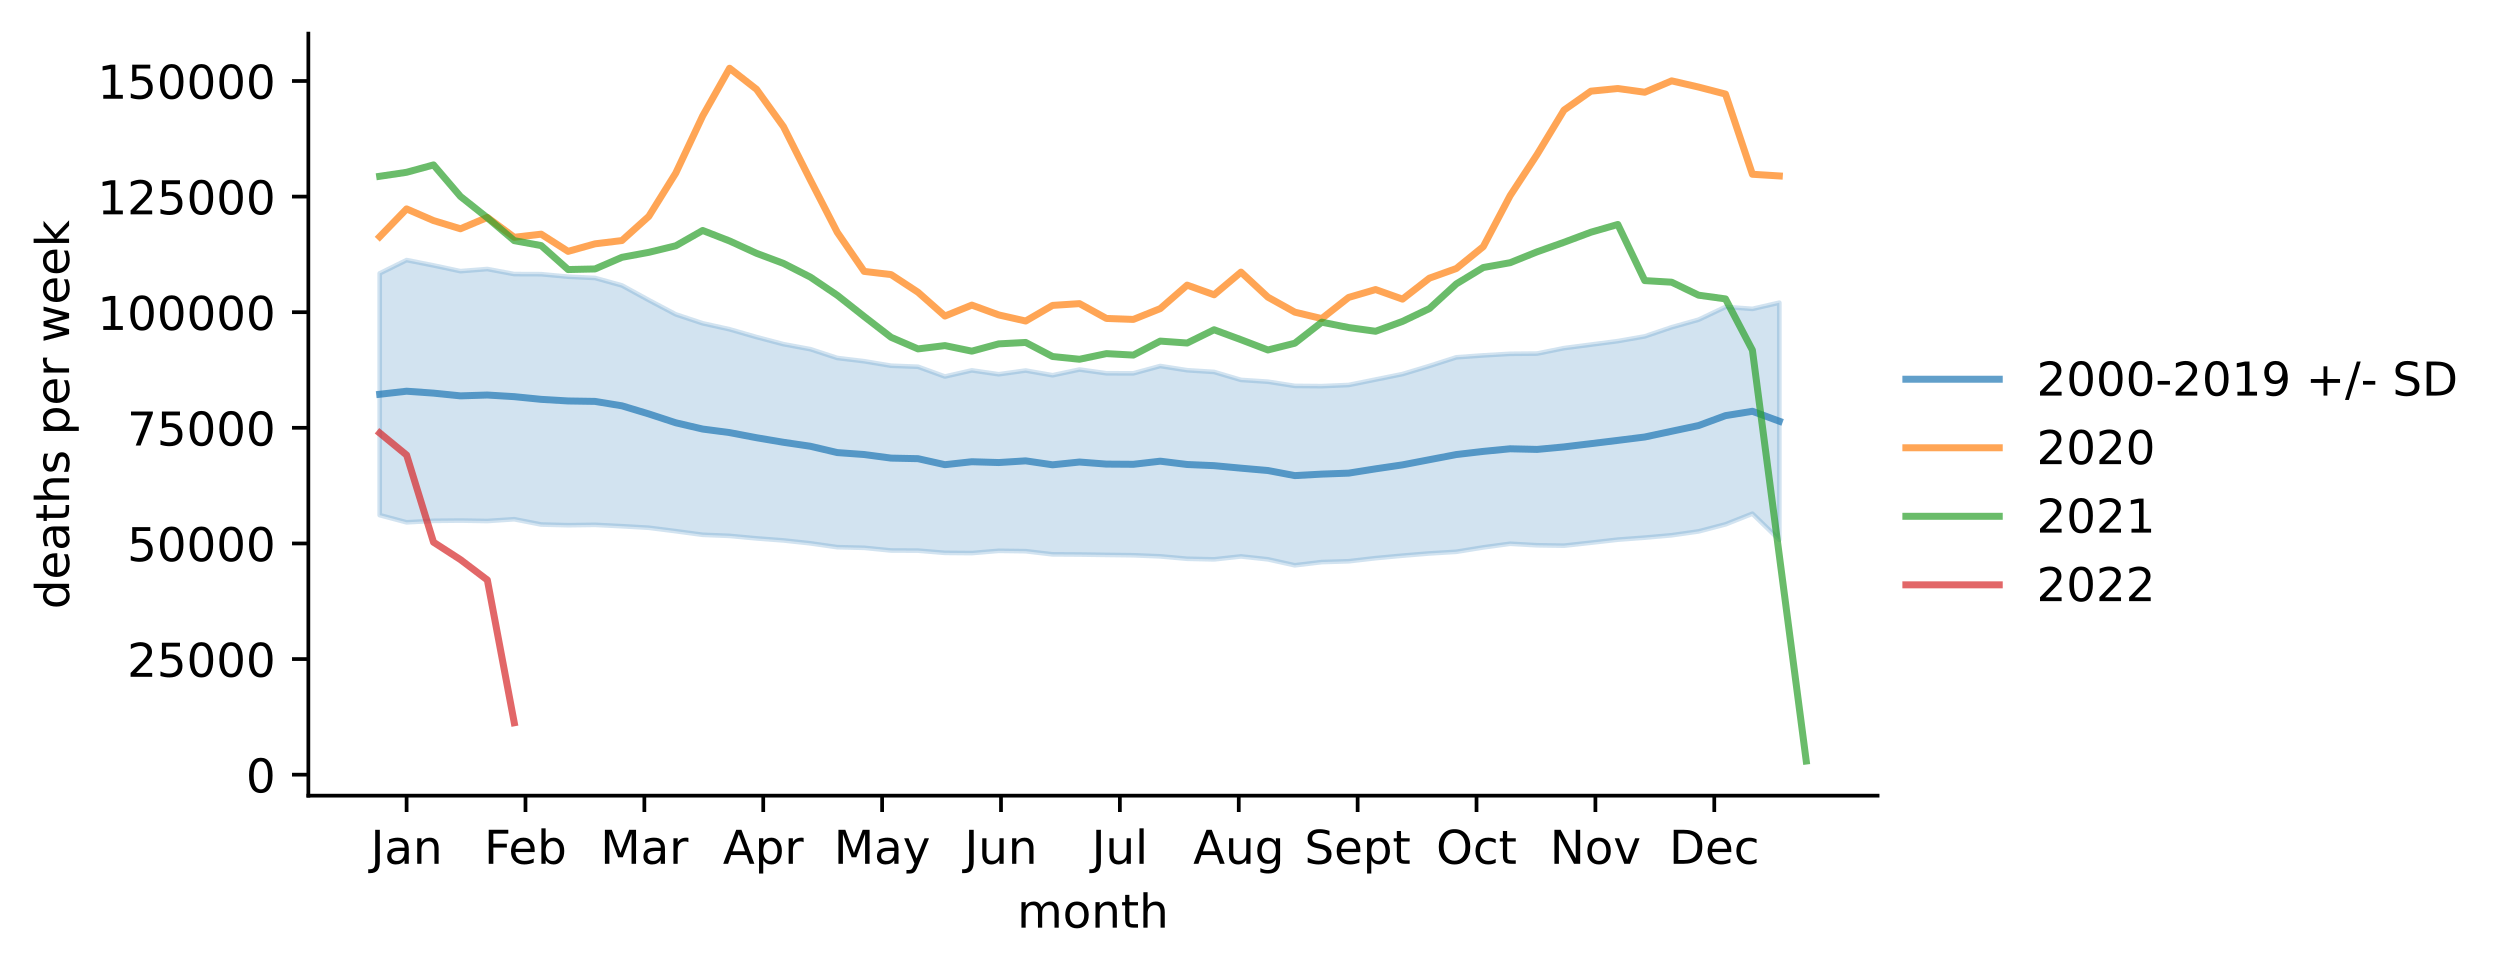
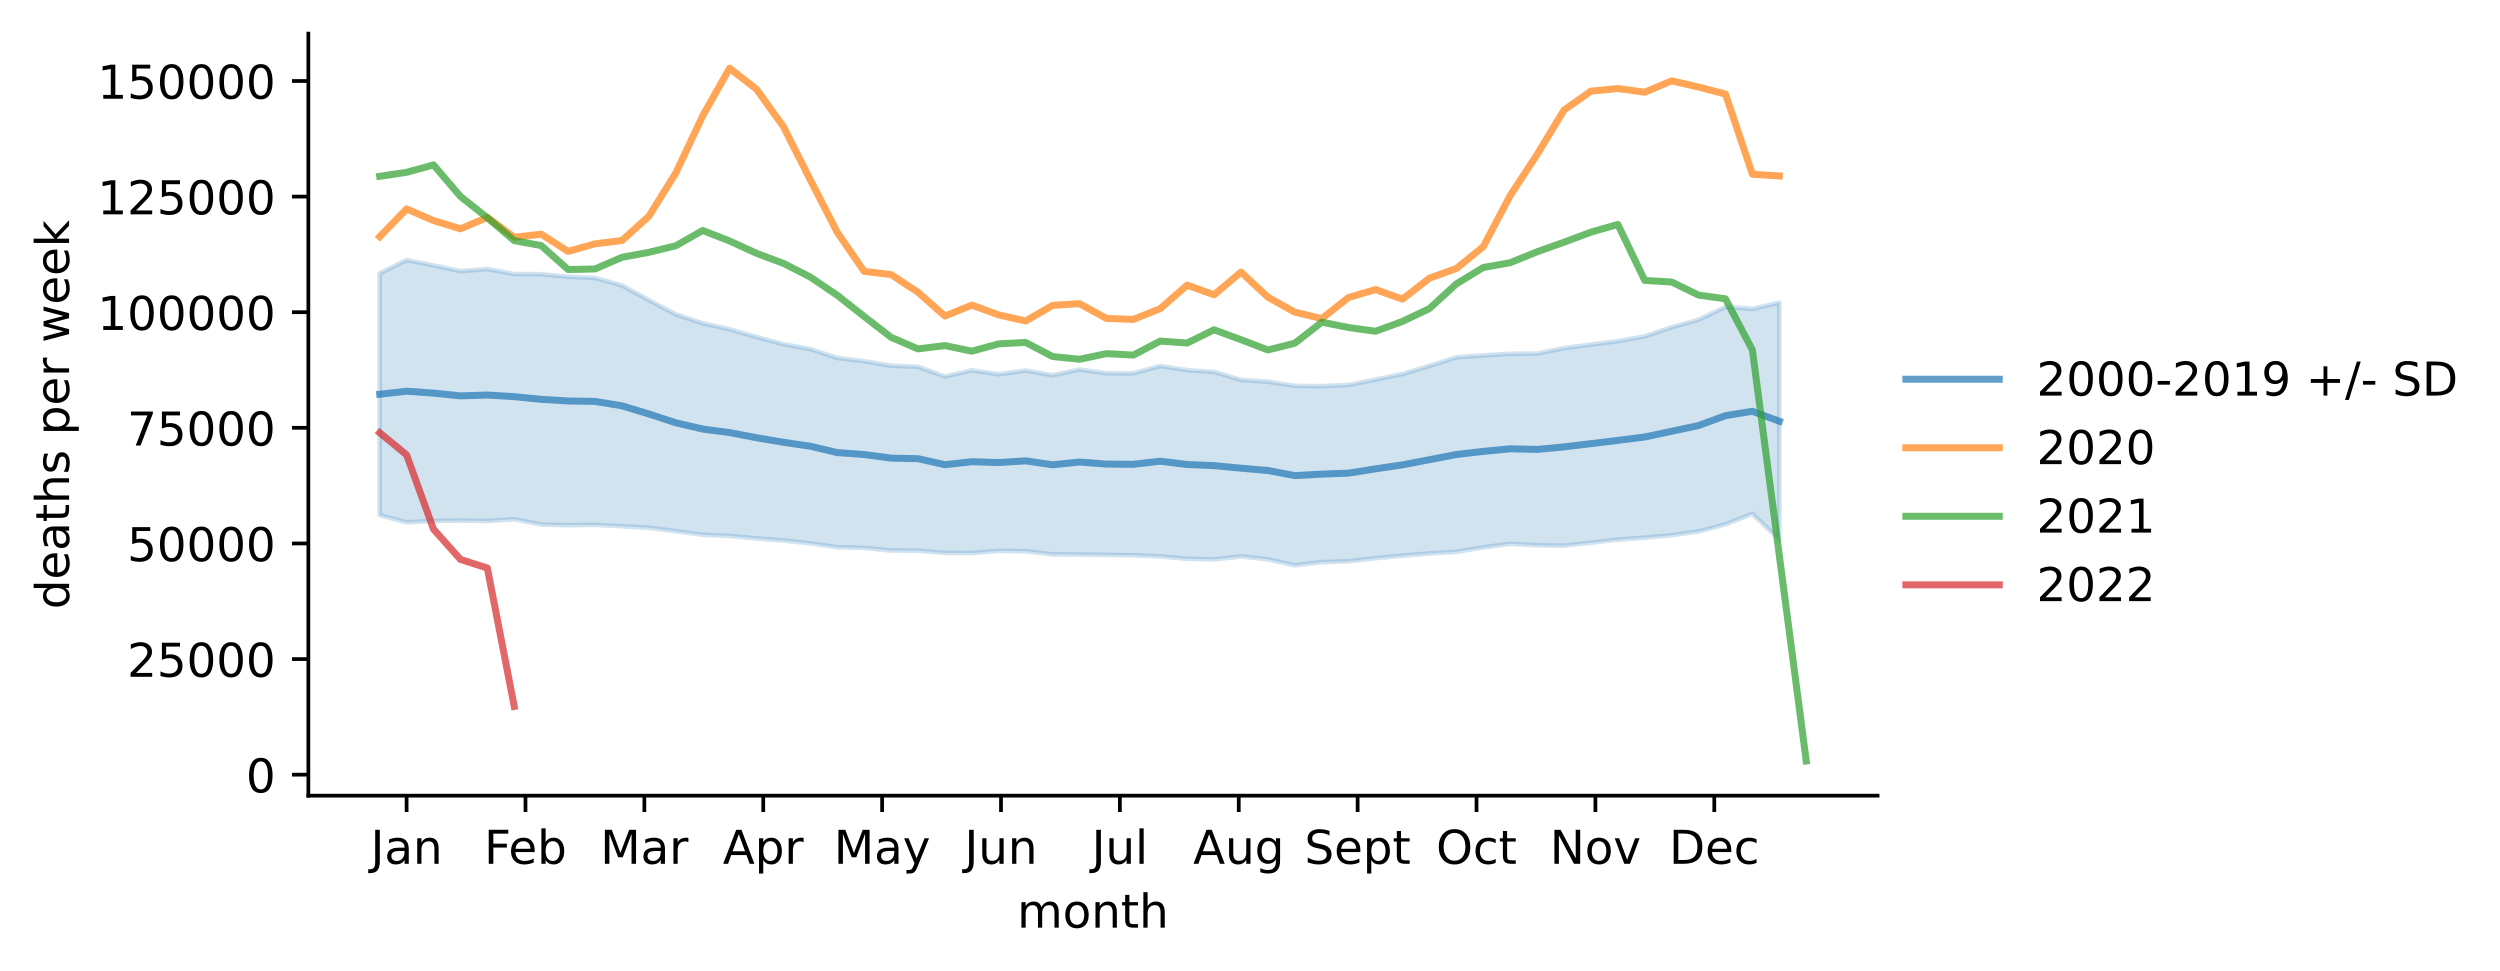
<svg xmlns="http://www.w3.org/2000/svg" xmlns:xlink="http://www.w3.org/1999/xlink" width="535.53pt" height="207.996pt" viewBox="0 0 535.53 207.996" version="1.1">
  <defs>
    <style type="text/css">*{stroke-linejoin: round; stroke-linecap: butt}</style>
  </defs>
  <g id="figure_1">
    <g id="patch_1">
      <path d="M 0 207.996  L 535.53 207.996  L 535.53 0  L 0 0  z " style="fill: #ffffff" />
    </g>
    <g id="axes_1">
      <g id="patch_2">
        <path d="M 66.053 170.44  L 402.198 170.44  L 402.198 7.2  L 66.053 7.2  z " style="fill: #ffffff" />
      </g>
      <g id="PolyCollection_1">
        <defs>
-           <path id="m51b9826be1" d="M 81.332 -149.432  L 81.332 -97.646  L 87.098 -96.106  L 92.864 -96.426  L 98.63 -96.484  L 104.396 -96.387  L 110.161 -96.77  L 115.927 -95.638  L 121.693 -95.489  L 127.459 -95.568  L 133.224 -95.275  L 138.99 -94.945  L 144.756 -94.211  L 150.522 -93.434  L 156.288 -93.202  L 162.053 -92.668  L 167.819 -92.231  L 173.585 -91.609  L 179.351 -90.784  L 185.116 -90.646  L 190.882 -90.073  L 196.648 -90.046  L 202.414 -89.567  L 208.18 -89.516  L 213.945 -90.003  L 219.711 -89.923  L 225.477 -89.245  L 231.243 -89.209  L 237.009 -89.125  L 242.774 -89.053  L 248.54 -88.818  L 254.306 -88.302  L 260.072 -88.173  L 265.837 -88.805  L 271.603 -88.18  L 277.369 -86.9  L 283.135 -87.591  L 288.901 -87.765  L 294.666 -88.435  L 300.432 -88.968  L 306.198 -89.443  L 311.964 -89.797  L 317.729 -90.735  L 323.495 -91.518  L 329.261 -91.191  L 335.027 -91.103  L 340.793 -91.742  L 346.558 -92.398  L 352.324 -92.826  L 358.09 -93.337  L 363.856 -94.162  L 369.621 -95.672  L 375.387 -97.954  L 381.153 -92.375  L 381.153 -143.159  L 381.153 -143.159  L 375.387 -141.832  L 369.621 -142.252  L 363.856 -139.516  L 358.09 -137.895  L 352.324 -135.943  L 346.558 -134.926  L 340.793 -134.176  L 335.027 -133.425  L 329.261 -132.26  L 323.495 -132.207  L 317.729 -131.869  L 311.964 -131.457  L 306.198 -129.606  L 300.432 -127.865  L 294.666 -126.697  L 288.901 -125.527  L 283.135 -125.281  L 277.369 -125.332  L 271.603 -126.232  L 265.837 -126.613  L 260.072 -128.321  L 254.306 -128.688  L 248.54 -129.593  L 242.774 -128.023  L 237.009 -128.036  L 231.243 -128.838  L 225.477 -127.612  L 219.711 -128.626  L 213.945 -127.824  L 208.18 -128.659  L 202.414 -127.343  L 196.648 -129.436  L 190.882 -129.655  L 185.116 -130.617  L 179.351 -131.314  L 173.585 -133.2  L 167.819 -134.274  L 162.053 -135.795  L 156.288 -137.458  L 150.522 -138.74  L 144.756 -140.657  L 138.99 -143.703  L 133.224 -146.855  L 127.459 -148.453  L 121.693 -148.721  L 115.927 -149.264  L 110.161 -149.285  L 104.396 -150.367  L 98.63 -149.909  L 92.864 -151.142  L 87.098 -152.281  L 81.332 -149.432  z " style="stroke: #1f77b4; stroke-opacity: 0.2" />
+           <path id="m27f0340b47" d="M 81.332 -149.432  L 81.332 -97.646  L 87.098 -96.106  L 92.864 -96.426  L 98.63 -96.484  L 104.396 -96.387  L 110.161 -96.77  L 115.927 -95.638  L 121.693 -95.489  L 127.459 -95.568  L 133.224 -95.275  L 138.99 -94.945  L 144.756 -94.211  L 150.522 -93.434  L 156.288 -93.202  L 162.053 -92.668  L 167.819 -92.231  L 173.585 -91.609  L 179.351 -90.784  L 185.116 -90.646  L 190.882 -90.073  L 196.648 -90.046  L 202.414 -89.567  L 208.18 -89.516  L 213.945 -90.003  L 219.711 -89.923  L 225.477 -89.245  L 231.243 -89.209  L 237.009 -89.125  L 242.774 -89.053  L 248.54 -88.818  L 254.306 -88.302  L 260.072 -88.173  L 265.837 -88.805  L 271.603 -88.18  L 277.369 -86.9  L 283.135 -87.591  L 288.901 -87.765  L 294.666 -88.435  L 300.432 -88.968  L 306.198 -89.443  L 311.964 -89.797  L 317.729 -90.735  L 323.495 -91.518  L 329.261 -91.191  L 335.027 -91.103  L 340.793 -91.742  L 346.558 -92.398  L 352.324 -92.826  L 358.09 -93.337  L 363.856 -94.162  L 369.621 -95.672  L 375.387 -97.954  L 381.153 -92.375  L 381.153 -143.159  L 381.153 -143.159  L 375.387 -141.832  L 369.621 -142.252  L 363.856 -139.516  L 358.09 -137.895  L 352.324 -135.943  L 346.558 -134.926  L 340.793 -134.176  L 335.027 -133.425  L 329.261 -132.26  L 323.495 -132.207  L 317.729 -131.869  L 311.964 -131.457  L 306.198 -129.606  L 300.432 -127.865  L 294.666 -126.697  L 288.901 -125.527  L 283.135 -125.281  L 277.369 -125.332  L 271.603 -126.232  L 265.837 -126.613  L 260.072 -128.321  L 254.306 -128.688  L 248.54 -129.593  L 242.774 -128.023  L 237.009 -128.036  L 231.243 -128.838  L 225.477 -127.612  L 219.711 -128.626  L 213.945 -127.824  L 208.18 -128.659  L 202.414 -127.343  L 196.648 -129.436  L 190.882 -129.655  L 185.116 -130.617  L 179.351 -131.314  L 173.585 -133.2  L 167.819 -134.274  L 162.053 -135.795  L 156.288 -137.458  L 150.522 -138.74  L 144.756 -140.657  L 138.99 -143.703  L 133.224 -146.855  L 127.459 -148.453  L 121.693 -148.721  L 115.927 -149.264  L 110.161 -149.285  L 104.396 -150.367  L 98.63 -149.909  L 92.864 -151.142  L 87.098 -152.281  L 81.332 -149.432  z " style="stroke: #1f77b4; stroke-opacity: 0.2" />
        </defs>
-         <g clip-path="url(#pcbab8146a6)">
-           <use xlink:href="#m51b9826be1" x="0" y="207.996" style="fill: #1f77b4; fill-opacity: 0.2; stroke: #1f77b4; stroke-opacity: 0.2" />
+         <g clip-path="url(#pc448791e8d)">
+           <use xlink:href="#m27f0340b47" x="0" y="207.996" style="fill: #1f77b4; fill-opacity: 0.2; stroke: #1f77b4; stroke-opacity: 0.2" />
        </g>
      </g>
      <g id="matplotlib.axis_1">
        <g id="xtick_1">
          <g id="line2d_1">
            <defs>
-               <path id="mba73f35c88" d="M 0 0  L 0 3.5  " style="stroke: #000000; stroke-width: 0.8" />
+               <path id="m96538614c5" d="M 0 0  L 0 3.5  " style="stroke: #000000; stroke-width: 0.8" />
            </defs>
            <g>
-               <use xlink:href="#mba73f35c88" x="87.098" y="170.44" style="stroke: #000000; stroke-width: 0.8" />
+               <use xlink:href="#m96538614c5" x="87.098" y="170.44" style="stroke: #000000; stroke-width: 0.8" />
            </g>
          </g>
          <g id="text_1">
            <g transform="translate(79.39041 185.0384)scale(0.1 -0.1)">
              <defs>
                <path id="DejaVuSans-4a" d="M 628 4666  L 1259 4666  L 1259 325  Q 1259 -519 939 -900  Q 619 -1281 -91 -1281  L -331 -1281  L -331 -750  L -134 -750  Q 284 -750 456 -515  Q 628 -281 628 325  L 628 4666  z " transform="scale(0.015625)" />
                <path id="DejaVuSans-61" d="M 2194 1759  Q 1497 1759 1228 1600  Q 959 1441 959 1056  Q 959 750 1161 570  Q 1363 391 1709 391  Q 2188 391 2477 730  Q 2766 1069 2766 1631  L 2766 1759  L 2194 1759  z M 3341 1997  L 3341 0  L 2766 0  L 2766 531  Q 2569 213 2275 61  Q 1981 -91 1556 -91  Q 1019 -91 701 211  Q 384 513 384 1019  Q 384 1609 779 1909  Q 1175 2209 1959 2209  L 2766 2209  L 2766 2266  Q 2766 2663 2505 2880  Q 2244 3097 1772 3097  Q 1472 3097 1187 3025  Q 903 2953 641 2809  L 641 3341  Q 956 3463 1253 3523  Q 1550 3584 1831 3584  Q 2591 3584 2966 3190  Q 3341 2797 3341 1997  z " transform="scale(0.015625)" />
                <path id="DejaVuSans-6e" d="M 3513 2113  L 3513 0  L 2938 0  L 2938 2094  Q 2938 2591 2744 2837  Q 2550 3084 2163 3084  Q 1697 3084 1428 2787  Q 1159 2491 1159 1978  L 1159 0  L 581 0  L 581 3500  L 1159 3500  L 1159 2956  Q 1366 3272 1645 3428  Q 1925 3584 2291 3584  Q 2894 3584 3203 3211  Q 3513 2838 3513 2113  z " transform="scale(0.015625)" />
              </defs>
              <use xlink:href="#DejaVuSans-4a" />
              <use xlink:href="#DejaVuSans-61" x="29.492" />
              <use xlink:href="#DejaVuSans-6e" x="90.771" />
            </g>
          </g>
        </g>
        <g id="xtick_2">
          <g id="line2d_2">
            <g>
-               <use xlink:href="#mba73f35c88" x="112.564" y="170.44" style="stroke: #000000; stroke-width: 0.8" />
+               <use xlink:href="#m96538614c5" x="112.564" y="170.44" style="stroke: #000000; stroke-width: 0.8" />
            </g>
          </g>
          <g id="text_2">
            <g transform="translate(103.7122 185.0384)scale(0.1 -0.1)">
              <defs>
                <path id="DejaVuSans-46" d="M 628 4666  L 3309 4666  L 3309 4134  L 1259 4134  L 1259 2759  L 3109 2759  L 3109 2228  L 1259 2228  L 1259 0  L 628 0  L 628 4666  z " transform="scale(0.015625)" />
                <path id="DejaVuSans-65" d="M 3597 1894  L 3597 1613  L 953 1613  Q 991 1019 1311 708  Q 1631 397 2203 397  Q 2534 397 2845 478  Q 3156 559 3463 722  L 3463 178  Q 3153 47 2828 -22  Q 2503 -91 2169 -91  Q 1331 -91 842 396  Q 353 884 353 1716  Q 353 2575 817 3079  Q 1281 3584 2069 3584  Q 2775 3584 3186 3129  Q 3597 2675 3597 1894  z M 3022 2063  Q 3016 2534 2758 2815  Q 2500 3097 2075 3097  Q 1594 3097 1305 2825  Q 1016 2553 972 2059  L 3022 2063  z " transform="scale(0.015625)" />
                <path id="DejaVuSans-62" d="M 3116 1747  Q 3116 2381 2855 2742  Q 2594 3103 2138 3103  Q 1681 3103 1420 2742  Q 1159 2381 1159 1747  Q 1159 1113 1420 752  Q 1681 391 2138 391  Q 2594 391 2855 752  Q 3116 1113 3116 1747  z M 1159 2969  Q 1341 3281 1617 3432  Q 1894 3584 2278 3584  Q 2916 3584 3314 3078  Q 3713 2572 3713 1747  Q 3713 922 3314 415  Q 2916 -91 2278 -91  Q 1894 -91 1617 61  Q 1341 213 1159 525  L 1159 0  L 581 0  L 581 4863  L 1159 4863  L 1159 2969  z " transform="scale(0.015625)" />
              </defs>
              <use xlink:href="#DejaVuSans-46" />
              <use xlink:href="#DejaVuSans-65" x="52.02" />
              <use xlink:href="#DejaVuSans-62" x="113.543" />
            </g>
          </g>
        </g>
        <g id="xtick_3">
          <g id="line2d_3">
            <g>
-               <use xlink:href="#mba73f35c88" x="138.029" y="170.44" style="stroke: #000000; stroke-width: 0.8" />
+               <use xlink:href="#m96538614c5" x="138.029" y="170.44" style="stroke: #000000; stroke-width: 0.8" />
            </g>
          </g>
          <g id="text_3">
            <g transform="translate(128.5957 185.0384)scale(0.1 -0.1)">
              <defs>
                <path id="DejaVuSans-4d" d="M 628 4666  L 1569 4666  L 2759 1491  L 3956 4666  L 4897 4666  L 4897 0  L 4281 0  L 4281 4097  L 3078 897  L 2444 897  L 1241 4097  L 1241 0  L 628 0  L 628 4666  z " transform="scale(0.015625)" />
                <path id="DejaVuSans-72" d="M 2631 2963  Q 2534 3019 2420 3045  Q 2306 3072 2169 3072  Q 1681 3072 1420 2755  Q 1159 2438 1159 1844  L 1159 0  L 581 0  L 581 3500  L 1159 3500  L 1159 2956  Q 1341 3275 1631 3429  Q 1922 3584 2338 3584  Q 2397 3584 2469 3576  Q 2541 3569 2628 3553  L 2631 2963  z " transform="scale(0.015625)" />
              </defs>
              <use xlink:href="#DejaVuSans-4d" />
              <use xlink:href="#DejaVuSans-61" x="86.279" />
              <use xlink:href="#DejaVuSans-72" x="147.559" />
            </g>
          </g>
        </g>
        <g id="xtick_4">
          <g id="line2d_4">
            <g>
-               <use xlink:href="#mba73f35c88" x="163.495" y="170.44" style="stroke: #000000; stroke-width: 0.8" />
+               <use xlink:href="#m96538614c5" x="163.495" y="170.44" style="stroke: #000000; stroke-width: 0.8" />
            </g>
          </g>
          <g id="text_4">
            <g transform="translate(154.8448 185.0384)scale(0.1 -0.1)">
              <defs>
                <path id="DejaVuSans-41" d="M 2188 4044  L 1331 1722  L 3047 1722  L 2188 4044  z M 1831 4666  L 2547 4666  L 4325 0  L 3669 0  L 3244 1197  L 1141 1197  L 716 0  L 50 0  L 1831 4666  z " transform="scale(0.015625)" />
                <path id="DejaVuSans-70" d="M 1159 525  L 1159 -1331  L 581 -1331  L 581 3500  L 1159 3500  L 1159 2969  Q 1341 3281 1617 3432  Q 1894 3584 2278 3584  Q 2916 3584 3314 3078  Q 3713 2572 3713 1747  Q 3713 922 3314 415  Q 2916 -91 2278 -91  Q 1894 -91 1617 61  Q 1341 213 1159 525  z M 3116 1747  Q 3116 2381 2855 2742  Q 2594 3103 2138 3103  Q 1681 3103 1420 2742  Q 1159 2381 1159 1747  Q 1159 1113 1420 752  Q 1681 391 2138 391  Q 2594 391 2855 752  Q 3116 1113 3116 1747  z " transform="scale(0.015625)" />
              </defs>
              <use xlink:href="#DejaVuSans-41" />
              <use xlink:href="#DejaVuSans-70" x="68.408" />
              <use xlink:href="#DejaVuSans-72" x="131.885" />
            </g>
          </g>
        </g>
        <g id="xtick_5">
          <g id="line2d_5">
            <g>
-               <use xlink:href="#mba73f35c88" x="188.96" y="170.44" style="stroke: #000000; stroke-width: 0.8" />
+               <use xlink:href="#m96538614c5" x="188.96" y="170.44" style="stroke: #000000; stroke-width: 0.8" />
            </g>
          </g>
          <g id="text_5">
            <g transform="translate(178.6228 185.0384)scale(0.1 -0.1)">
              <defs>
                <path id="DejaVuSans-79" d="M 2059 -325  Q 1816 -950 1584 -1140  Q 1353 -1331 966 -1331  L 506 -1331  L 506 -850  L 844 -850  Q 1081 -850 1212 -737  Q 1344 -625 1503 -206  L 1606 56  L 191 3500  L 800 3500  L 1894 763  L 2988 3500  L 3597 3500  L 2059 -325  z " transform="scale(0.015625)" />
              </defs>
              <use xlink:href="#DejaVuSans-4d" />
              <use xlink:href="#DejaVuSans-61" x="86.279" />
              <use xlink:href="#DejaVuSans-79" x="147.559" />
            </g>
          </g>
        </g>
        <g id="xtick_6">
          <g id="line2d_6">
            <g>
-               <use xlink:href="#mba73f35c88" x="214.426" y="170.44" style="stroke: #000000; stroke-width: 0.8" />
+               <use xlink:href="#m96538614c5" x="214.426" y="170.44" style="stroke: #000000; stroke-width: 0.8" />
            </g>
          </g>
          <g id="text_6">
            <g transform="translate(206.6134 185.0384)scale(0.1 -0.1)">
              <defs>
                <path id="DejaVuSans-75" d="M 544 1381  L 544 3500  L 1119 3500  L 1119 1403  Q 1119 906 1312 657  Q 1506 409 1894 409  Q 2359 409 2629 706  Q 2900 1003 2900 1516  L 2900 3500  L 3475 3500  L 3475 0  L 2900 0  L 2900 538  Q 2691 219 2414 64  Q 2138 -91 1772 -91  Q 1169 -91 856 284  Q 544 659 544 1381  z M 1991 3584  L 1991 3584  z " transform="scale(0.015625)" />
              </defs>
              <use xlink:href="#DejaVuSans-4a" />
              <use xlink:href="#DejaVuSans-75" x="29.492" />
              <use xlink:href="#DejaVuSans-6e" x="92.871" />
            </g>
          </g>
        </g>
        <g id="xtick_7">
          <g id="line2d_7">
            <g>
-               <use xlink:href="#mba73f35c88" x="239.891" y="170.44" style="stroke: #000000; stroke-width: 0.8" />
+               <use xlink:href="#m96538614c5" x="239.891" y="170.44" style="stroke: #000000; stroke-width: 0.8" />
            </g>
          </g>
          <g id="text_7">
            <g transform="translate(233.8586 185.0384)scale(0.1 -0.1)">
              <defs>
                <path id="DejaVuSans-6c" d="M 603 4863  L 1178 4863  L 1178 0  L 603 0  L 603 4863  z " transform="scale(0.015625)" />
              </defs>
              <use xlink:href="#DejaVuSans-4a" />
              <use xlink:href="#DejaVuSans-75" x="29.492" />
              <use xlink:href="#DejaVuSans-6c" x="92.871" />
            </g>
          </g>
        </g>
        <g id="xtick_8">
          <g id="line2d_8">
            <g>
-               <use xlink:href="#mba73f35c88" x="265.357" y="170.44" style="stroke: #000000; stroke-width: 0.8" />
+               <use xlink:href="#m96538614c5" x="265.357" y="170.44" style="stroke: #000000; stroke-width: 0.8" />
            </g>
          </g>
          <g id="text_8">
            <g transform="translate(255.5937 185.0384)scale(0.1 -0.1)">
              <defs>
                <path id="DejaVuSans-67" d="M 2906 1791  Q 2906 2416 2648 2759  Q 2391 3103 1925 3103  Q 1463 3103 1205 2759  Q 947 2416 947 1791  Q 947 1169 1205 825  Q 1463 481 1925 481  Q 2391 481 2648 825  Q 2906 1169 2906 1791  z M 3481 434  Q 3481 -459 3084 -895  Q 2688 -1331 1869 -1331  Q 1566 -1331 1297 -1286  Q 1028 -1241 775 -1147  L 775 -588  Q 1028 -725 1275 -790  Q 1522 -856 1778 -856  Q 2344 -856 2625 -561  Q 2906 -266 2906 331  L 2906 616  Q 2728 306 2450 153  Q 2172 0 1784 0  Q 1141 0 747 490  Q 353 981 353 1791  Q 353 2603 747 3093  Q 1141 3584 1784 3584  Q 2172 3584 2450 3431  Q 2728 3278 2906 2969  L 2906 3500  L 3481 3500  L 3481 434  z " transform="scale(0.015625)" />
              </defs>
              <use xlink:href="#DejaVuSans-41" />
              <use xlink:href="#DejaVuSans-75" x="68.408" />
              <use xlink:href="#DejaVuSans-67" x="131.787" />
            </g>
          </g>
        </g>
        <g id="xtick_9">
          <g id="line2d_9">
            <g>
-               <use xlink:href="#mba73f35c88" x="290.822" y="170.44" style="stroke: #000000; stroke-width: 0.8" />
+               <use xlink:href="#m96538614c5" x="290.822" y="170.44" style="stroke: #000000; stroke-width: 0.8" />
            </g>
          </g>
          <g id="text_9">
            <g transform="translate(279.4373 185.0384)scale(0.1 -0.1)">
              <defs>
                <path id="DejaVuSans-53" d="M 3425 4513  L 3425 3897  Q 3066 4069 2747 4153  Q 2428 4238 2131 4238  Q 1616 4238 1336 4038  Q 1056 3838 1056 3469  Q 1056 3159 1242 3001  Q 1428 2844 1947 2747  L 2328 2669  Q 3034 2534 3370 2195  Q 3706 1856 3706 1288  Q 3706 609 3251 259  Q 2797 -91 1919 -91  Q 1588 -91 1214 -16  Q 841 59 441 206  L 441 856  Q 825 641 1194 531  Q 1563 422 1919 422  Q 2459 422 2753 634  Q 3047 847 3047 1241  Q 3047 1584 2836 1778  Q 2625 1972 2144 2069  L 1759 2144  Q 1053 2284 737 2584  Q 422 2884 422 3419  Q 422 4038 858 4394  Q 1294 4750 2059 4750  Q 2388 4750 2728 4690  Q 3069 4631 3425 4513  z " transform="scale(0.015625)" />
                <path id="DejaVuSans-74" d="M 1172 4494  L 1172 3500  L 2356 3500  L 2356 3053  L 1172 3053  L 1172 1153  Q 1172 725 1289 603  Q 1406 481 1766 481  L 2356 481  L 2356 0  L 1766 0  Q 1100 0 847 248  Q 594 497 594 1153  L 594 3053  L 172 3053  L 172 3500  L 594 3500  L 594 4494  L 1172 4494  z " transform="scale(0.015625)" />
              </defs>
              <use xlink:href="#DejaVuSans-53" />
              <use xlink:href="#DejaVuSans-65" x="63.477" />
              <use xlink:href="#DejaVuSans-70" x="125" />
              <use xlink:href="#DejaVuSans-74" x="188.477" />
            </g>
          </g>
        </g>
        <g id="xtick_10">
          <g id="line2d_10">
            <g>
-               <use xlink:href="#mba73f35c88" x="316.288" y="170.44" style="stroke: #000000; stroke-width: 0.8" />
+               <use xlink:href="#m96538614c5" x="316.288" y="170.44" style="stroke: #000000; stroke-width: 0.8" />
            </g>
          </g>
          <g id="text_10">
            <g transform="translate(307.6427 185.0384)scale(0.1 -0.1)">
              <defs>
                <path id="DejaVuSans-4f" d="M 2522 4238  Q 1834 4238 1429 3725  Q 1025 3213 1025 2328  Q 1025 1447 1429 934  Q 1834 422 2522 422  Q 3209 422 3611 934  Q 4013 1447 4013 2328  Q 4013 3213 3611 3725  Q 3209 4238 2522 4238  z M 2522 4750  Q 3503 4750 4090 4092  Q 4678 3434 4678 2328  Q 4678 1225 4090 567  Q 3503 -91 2522 -91  Q 1538 -91 948 565  Q 359 1222 359 2328  Q 359 3434 948 4092  Q 1538 4750 2522 4750  z " transform="scale(0.015625)" />
                <path id="DejaVuSans-63" d="M 3122 3366  L 3122 2828  Q 2878 2963 2633 3030  Q 2388 3097 2138 3097  Q 1578 3097 1268 2742  Q 959 2388 959 1747  Q 959 1106 1268 751  Q 1578 397 2138 397  Q 2388 397 2633 464  Q 2878 531 3122 666  L 3122 134  Q 2881 22 2623 -34  Q 2366 -91 2075 -91  Q 1284 -91 818 406  Q 353 903 353 1747  Q 353 2603 823 3093  Q 1294 3584 2113 3584  Q 2378 3584 2631 3529  Q 2884 3475 3122 3366  z " transform="scale(0.015625)" />
              </defs>
              <use xlink:href="#DejaVuSans-4f" />
              <use xlink:href="#DejaVuSans-63" x="78.711" />
              <use xlink:href="#DejaVuSans-74" x="133.691" />
            </g>
          </g>
        </g>
        <g id="xtick_11">
          <g id="line2d_11">
            <g>
-               <use xlink:href="#mba73f35c88" x="341.754" y="170.44" style="stroke: #000000; stroke-width: 0.8" />
+               <use xlink:href="#m96538614c5" x="341.754" y="170.44" style="stroke: #000000; stroke-width: 0.8" />
            </g>
          </g>
          <g id="text_11">
            <g transform="translate(331.9942 185.0384)scale(0.1 -0.1)">
              <defs>
                <path id="DejaVuSans-4e" d="M 628 4666  L 1478 4666  L 3547 763  L 3547 4666  L 4159 4666  L 4159 0  L 3309 0  L 1241 3903  L 1241 0  L 628 0  L 628 4666  z " transform="scale(0.015625)" />
                <path id="DejaVuSans-6f" d="M 1959 3097  Q 1497 3097 1228 2736  Q 959 2375 959 1747  Q 959 1119 1226 758  Q 1494 397 1959 397  Q 2419 397 2687 759  Q 2956 1122 2956 1747  Q 2956 2369 2687 2733  Q 2419 3097 1959 3097  z M 1959 3584  Q 2709 3584 3137 3096  Q 3566 2609 3566 1747  Q 3566 888 3137 398  Q 2709 -91 1959 -91  Q 1206 -91 779 398  Q 353 888 353 1747  Q 353 2609 779 3096  Q 1206 3584 1959 3584  z " transform="scale(0.015625)" />
                <path id="DejaVuSans-76" d="M 191 3500  L 800 3500  L 1894 563  L 2988 3500  L 3597 3500  L 2284 0  L 1503 0  L 191 3500  z " transform="scale(0.015625)" />
              </defs>
              <use xlink:href="#DejaVuSans-4e" />
              <use xlink:href="#DejaVuSans-6f" x="74.805" />
              <use xlink:href="#DejaVuSans-76" x="135.986" />
            </g>
          </g>
        </g>
        <g id="xtick_12">
          <g id="line2d_12">
            <g>
-               <use xlink:href="#mba73f35c88" x="367.219" y="170.44" style="stroke: #000000; stroke-width: 0.8" />
+               <use xlink:href="#m96538614c5" x="367.219" y="170.44" style="stroke: #000000; stroke-width: 0.8" />
            </g>
          </g>
          <g id="text_12">
            <g transform="translate(357.5433 185.0384)scale(0.1 -0.1)">
              <defs>
                <path id="DejaVuSans-44" d="M 1259 4147  L 1259 519  L 2022 519  Q 2988 519 3436 956  Q 3884 1394 3884 2338  Q 3884 3275 3436 3711  Q 2988 4147 2022 4147  L 1259 4147  z M 628 4666  L 1925 4666  Q 3281 4666 3915 4102  Q 4550 3538 4550 2338  Q 4550 1131 3912 565  Q 3275 0 1925 0  L 628 0  L 628 4666  z " transform="scale(0.015625)" />
              </defs>
              <use xlink:href="#DejaVuSans-44" />
              <use xlink:href="#DejaVuSans-65" x="77.002" />
              <use xlink:href="#DejaVuSans-63" x="138.525" />
            </g>
          </g>
        </g>
        <g id="text_13">
          <g transform="translate(217.8983 198.7166)scale(0.1 -0.1)">
            <defs>
              <path id="DejaVuSans-6d" d="M 3328 2828  Q 3544 3216 3844 3400  Q 4144 3584 4550 3584  Q 5097 3584 5394 3201  Q 5691 2819 5691 2113  L 5691 0  L 5113 0  L 5113 2094  Q 5113 2597 4934 2840  Q 4756 3084 4391 3084  Q 3944 3084 3684 2787  Q 3425 2491 3425 1978  L 3425 0  L 2847 0  L 2847 2094  Q 2847 2600 2669 2842  Q 2491 3084 2119 3084  Q 1678 3084 1418 2786  Q 1159 2488 1159 1978  L 1159 0  L 581 0  L 581 3500  L 1159 3500  L 1159 2956  Q 1356 3278 1631 3431  Q 1906 3584 2284 3584  Q 2666 3584 2933 3390  Q 3200 3197 3328 2828  z " transform="scale(0.015625)" />
              <path id="DejaVuSans-68" d="M 3513 2113  L 3513 0  L 2938 0  L 2938 2094  Q 2938 2591 2744 2837  Q 2550 3084 2163 3084  Q 1697 3084 1428 2787  Q 1159 2491 1159 1978  L 1159 0  L 581 0  L 581 4863  L 1159 4863  L 1159 2956  Q 1366 3272 1645 3428  Q 1925 3584 2291 3584  Q 2894 3584 3203 3211  Q 3513 2838 3513 2113  z " transform="scale(0.015625)" />
            </defs>
            <use xlink:href="#DejaVuSans-6d" />
            <use xlink:href="#DejaVuSans-6f" x="97.412" />
            <use xlink:href="#DejaVuSans-6e" x="158.594" />
            <use xlink:href="#DejaVuSans-74" x="221.973" />
            <use xlink:href="#DejaVuSans-68" x="261.182" />
          </g>
        </g>
      </g>
      <g id="matplotlib.axis_2">
        <g id="ytick_1">
          <g id="line2d_13">
            <defs>
-               <path id="m2cd1d5a3ac" d="M 0 0  L -3.5 0  " style="stroke: #000000; stroke-width: 0.8" />
+               <path id="mb90cdfa08d" d="M 0 0  L -3.5 0  " style="stroke: #000000; stroke-width: 0.8" />
            </defs>
            <g>
-               <use xlink:href="#m2cd1d5a3ac" x="66.053" y="165.943" style="stroke: #000000; stroke-width: 0.8" />
+               <use xlink:href="#mb90cdfa08d" x="66.053" y="165.943" style="stroke: #000000; stroke-width: 0.8" />
            </g>
          </g>
          <g id="text_14">
            <g transform="translate(52.69062 169.7426)scale(0.1 -0.1)">
              <defs>
                <path id="DejaVuSans-30" d="M 2034 4250  Q 1547 4250 1301 3770  Q 1056 3291 1056 2328  Q 1056 1369 1301 889  Q 1547 409 2034 409  Q 2525 409 2770 889  Q 3016 1369 3016 2328  Q 3016 3291 2770 3770  Q 2525 4250 2034 4250  z M 2034 4750  Q 2819 4750 3233 4129  Q 3647 3509 3647 2328  Q 3647 1150 3233 529  Q 2819 -91 2034 -91  Q 1250 -91 836 529  Q 422 1150 422 2328  Q 422 3509 836 4129  Q 1250 4750 2034 4750  z " transform="scale(0.015625)" />
              </defs>
              <use xlink:href="#DejaVuSans-30" />
            </g>
          </g>
        </g>
        <g id="ytick_2">
          <g id="line2d_14">
            <g>
-               <use xlink:href="#m2cd1d5a3ac" x="66.053" y="141.177" style="stroke: #000000; stroke-width: 0.8" />
+               <use xlink:href="#mb90cdfa08d" x="66.053" y="141.177" style="stroke: #000000; stroke-width: 0.8" />
            </g>
          </g>
          <g id="text_15">
            <g transform="translate(27.24063 144.9763)scale(0.1 -0.1)">
              <defs>
                <path id="DejaVuSans-32" d="M 1228 531  L 3431 531  L 3431 0  L 469 0  L 469 531  Q 828 903 1448 1529  Q 2069 2156 2228 2338  Q 2531 2678 2651 2914  Q 2772 3150 2772 3378  Q 2772 3750 2511 3984  Q 2250 4219 1831 4219  Q 1534 4219 1204 4116  Q 875 4013 500 3803  L 500 4441  Q 881 4594 1212 4672  Q 1544 4750 1819 4750  Q 2544 4750 2975 4387  Q 3406 4025 3406 3419  Q 3406 3131 3298 2873  Q 3191 2616 2906 2266  Q 2828 2175 2409 1742  Q 1991 1309 1228 531  z " transform="scale(0.015625)" />
                <path id="DejaVuSans-35" d="M 691 4666  L 3169 4666  L 3169 4134  L 1269 4134  L 1269 2991  Q 1406 3038 1543 3061  Q 1681 3084 1819 3084  Q 2600 3084 3056 2656  Q 3513 2228 3513 1497  Q 3513 744 3044 326  Q 2575 -91 1722 -91  Q 1428 -91 1123 -41  Q 819 9 494 109  L 494 744  Q 775 591 1075 516  Q 1375 441 1709 441  Q 2250 441 2565 725  Q 2881 1009 2881 1497  Q 2881 1984 2565 2268  Q 2250 2553 1709 2553  Q 1456 2553 1204 2497  Q 953 2441 691 2322  L 691 4666  z " transform="scale(0.015625)" />
              </defs>
              <use xlink:href="#DejaVuSans-32" />
              <use xlink:href="#DejaVuSans-35" x="63.623" />
              <use xlink:href="#DejaVuSans-30" x="127.246" />
              <use xlink:href="#DejaVuSans-30" x="190.869" />
              <use xlink:href="#DejaVuSans-30" x="254.492" />
            </g>
          </g>
        </g>
        <g id="ytick_3">
          <g id="line2d_15">
            <g>
-               <use xlink:href="#m2cd1d5a3ac" x="66.053" y="116.411" style="stroke: #000000; stroke-width: 0.8" />
+               <use xlink:href="#mb90cdfa08d" x="66.053" y="116.411" style="stroke: #000000; stroke-width: 0.8" />
            </g>
          </g>
          <g id="text_16">
            <g transform="translate(27.24063 120.2099)scale(0.1 -0.1)">
              <use xlink:href="#DejaVuSans-35" />
              <use xlink:href="#DejaVuSans-30" x="63.623" />
              <use xlink:href="#DejaVuSans-30" x="127.246" />
              <use xlink:href="#DejaVuSans-30" x="190.869" />
              <use xlink:href="#DejaVuSans-30" x="254.492" />
            </g>
          </g>
        </g>
        <g id="ytick_4">
          <g id="line2d_16">
            <g>
-               <use xlink:href="#m2cd1d5a3ac" x="66.053" y="91.644" style="stroke: #000000; stroke-width: 0.8" />
+               <use xlink:href="#mb90cdfa08d" x="66.053" y="91.644" style="stroke: #000000; stroke-width: 0.8" />
            </g>
          </g>
          <g id="text_17">
            <g transform="translate(27.24063 95.44357)scale(0.1 -0.1)">
              <defs>
                <path id="DejaVuSans-37" d="M 525 4666  L 3525 4666  L 3525 4397  L 1831 0  L 1172 0  L 2766 4134  L 525 4134  L 525 4666  z " transform="scale(0.015625)" />
              </defs>
              <use xlink:href="#DejaVuSans-37" />
              <use xlink:href="#DejaVuSans-35" x="63.623" />
              <use xlink:href="#DejaVuSans-30" x="127.246" />
              <use xlink:href="#DejaVuSans-30" x="190.869" />
              <use xlink:href="#DejaVuSans-30" x="254.492" />
            </g>
          </g>
        </g>
        <g id="ytick_5">
          <g id="line2d_17">
            <g>
-               <use xlink:href="#m2cd1d5a3ac" x="66.053" y="66.878" style="stroke: #000000; stroke-width: 0.8" />
+               <use xlink:href="#mb90cdfa08d" x="66.053" y="66.878" style="stroke: #000000; stroke-width: 0.8" />
            </g>
          </g>
          <g id="text_18">
            <g transform="translate(20.87813 70.67722)scale(0.1 -0.1)">
              <defs>
                <path id="DejaVuSans-31" d="M 794 531  L 1825 531  L 1825 4091  L 703 3866  L 703 4441  L 1819 4666  L 2450 4666  L 2450 531  L 3481 531  L 3481 0  L 794 0  L 794 531  z " transform="scale(0.015625)" />
              </defs>
              <use xlink:href="#DejaVuSans-31" />
              <use xlink:href="#DejaVuSans-30" x="63.623" />
              <use xlink:href="#DejaVuSans-30" x="127.246" />
              <use xlink:href="#DejaVuSans-30" x="190.869" />
              <use xlink:href="#DejaVuSans-30" x="254.492" />
              <use xlink:href="#DejaVuSans-30" x="318.115" />
            </g>
          </g>
        </g>
        <g id="ytick_6">
          <g id="line2d_18">
            <g>
-               <use xlink:href="#m2cd1d5a3ac" x="66.053" y="42.112" style="stroke: #000000; stroke-width: 0.8" />
+               <use xlink:href="#mb90cdfa08d" x="66.053" y="42.112" style="stroke: #000000; stroke-width: 0.8" />
            </g>
          </g>
          <g id="text_19">
            <g transform="translate(20.87813 45.91086)scale(0.1 -0.1)">
              <use xlink:href="#DejaVuSans-31" />
              <use xlink:href="#DejaVuSans-32" x="63.623" />
              <use xlink:href="#DejaVuSans-35" x="127.246" />
              <use xlink:href="#DejaVuSans-30" x="190.869" />
              <use xlink:href="#DejaVuSans-30" x="254.492" />
              <use xlink:href="#DejaVuSans-30" x="318.115" />
            </g>
          </g>
        </g>
        <g id="ytick_7">
          <g id="line2d_19">
            <g>
-               <use xlink:href="#m2cd1d5a3ac" x="66.053" y="17.345" style="stroke: #000000; stroke-width: 0.8" />
+               <use xlink:href="#mb90cdfa08d" x="66.053" y="17.345" style="stroke: #000000; stroke-width: 0.8" />
            </g>
          </g>
          <g id="text_20">
            <g transform="translate(20.87813 21.14451)scale(0.1 -0.1)">
              <use xlink:href="#DejaVuSans-31" />
              <use xlink:href="#DejaVuSans-35" x="63.623" />
              <use xlink:href="#DejaVuSans-30" x="127.246" />
              <use xlink:href="#DejaVuSans-30" x="190.869" />
              <use xlink:href="#DejaVuSans-30" x="254.492" />
              <use xlink:href="#DejaVuSans-30" x="318.115" />
            </g>
          </g>
        </g>
        <g id="text_21">
          <g transform="translate(14.79844 130.4903)rotate(-90)scale(0.1 -0.1)">
            <defs>
              <path id="DejaVuSans-64" d="M 2906 2969  L 2906 4863  L 3481 4863  L 3481 0  L 2906 0  L 2906 525  Q 2725 213 2448 61  Q 2172 -91 1784 -91  Q 1150 -91 751 415  Q 353 922 353 1747  Q 353 2572 751 3078  Q 1150 3584 1784 3584  Q 2172 3584 2448 3432  Q 2725 3281 2906 2969  z M 947 1747  Q 947 1113 1208 752  Q 1469 391 1925 391  Q 2381 391 2643 752  Q 2906 1113 2906 1747  Q 2906 2381 2643 2742  Q 2381 3103 1925 3103  Q 1469 3103 1208 2742  Q 947 2381 947 1747  z " transform="scale(0.015625)" />
              <path id="DejaVuSans-73" d="M 2834 3397  L 2834 2853  Q 2591 2978 2328 3040  Q 2066 3103 1784 3103  Q 1356 3103 1142 2972  Q 928 2841 928 2578  Q 928 2378 1081 2264  Q 1234 2150 1697 2047  L 1894 2003  Q 2506 1872 2764 1633  Q 3022 1394 3022 966  Q 3022 478 2636 193  Q 2250 -91 1575 -91  Q 1294 -91 989 -36  Q 684 19 347 128  L 347 722  Q 666 556 975 473  Q 1284 391 1588 391  Q 1994 391 2212 530  Q 2431 669 2431 922  Q 2431 1156 2273 1281  Q 2116 1406 1581 1522  L 1381 1569  Q 847 1681 609 1914  Q 372 2147 372 2553  Q 372 3047 722 3315  Q 1072 3584 1716 3584  Q 2034 3584 2315 3537  Q 2597 3491 2834 3397  z " transform="scale(0.015625)" />
              <path id="DejaVuSans-20" transform="scale(0.015625)" />
              <path id="DejaVuSans-77" d="M 269 3500  L 844 3500  L 1563 769  L 2278 3500  L 2956 3500  L 3675 769  L 4391 3500  L 4966 3500  L 4050 0  L 3372 0  L 2619 2869  L 1863 0  L 1184 0  L 269 3500  z " transform="scale(0.015625)" />
              <path id="DejaVuSans-6b" d="M 581 4863  L 1159 4863  L 1159 1991  L 2875 3500  L 3609 3500  L 1753 1863  L 3688 0  L 2938 0  L 1159 1709  L 1159 0  L 581 0  L 581 4863  z " transform="scale(0.015625)" />
            </defs>
            <use xlink:href="#DejaVuSans-64" />
            <use xlink:href="#DejaVuSans-65" x="63.477" />
            <use xlink:href="#DejaVuSans-61" x="125" />
            <use xlink:href="#DejaVuSans-74" x="186.279" />
            <use xlink:href="#DejaVuSans-68" x="225.488" />
            <use xlink:href="#DejaVuSans-73" x="288.867" />
            <use xlink:href="#DejaVuSans-20" x="340.967" />
            <use xlink:href="#DejaVuSans-70" x="372.754" />
            <use xlink:href="#DejaVuSans-65" x="436.23" />
            <use xlink:href="#DejaVuSans-72" x="497.754" />
            <use xlink:href="#DejaVuSans-20" x="538.867" />
            <use xlink:href="#DejaVuSans-77" x="570.654" />
            <use xlink:href="#DejaVuSans-65" x="652.441" />
            <use xlink:href="#DejaVuSans-65" x="713.965" />
            <use xlink:href="#DejaVuSans-6b" x="775.488" />
          </g>
        </g>
      </g>
      <g id="line2d_20">
-         <path d="M 81.332 84.458  L 87.098 83.803  L 92.864 84.212  L 98.63 84.799  L 104.396 84.619  L 110.161 84.969  L 115.927 85.546  L 121.693 85.891  L 127.459 85.986  L 133.224 86.931  L 138.99 88.672  L 144.756 90.563  L 150.522 91.909  L 156.288 92.667  L 162.053 93.765  L 167.819 94.744  L 173.585 95.592  L 179.351 96.947  L 185.116 97.365  L 190.882 98.132  L 196.648 98.255  L 202.414 99.542  L 208.18 98.909  L 213.945 99.083  L 219.711 98.721  L 225.477 99.568  L 231.243 98.973  L 237.009 99.415  L 242.774 99.458  L 248.54 98.791  L 254.306 99.501  L 260.072 99.749  L 265.837 100.287  L 271.603 100.79  L 277.369 101.88  L 283.135 101.56  L 288.901 101.35  L 294.666 100.431  L 300.432 99.58  L 306.198 98.472  L 311.964 97.369  L 317.729 96.694  L 323.495 96.134  L 329.261 96.271  L 335.027 95.732  L 340.793 95.037  L 346.558 94.334  L 352.324 93.612  L 358.09 92.381  L 363.856 91.157  L 369.621 89.034  L 375.387 88.103  L 381.153 90.229  " clip-path="url(#pcbab8146a6)" style="fill: none; stroke: #1f77b4; stroke-opacity: 0.7; stroke-width: 1.5; stroke-linecap: square" />
+         <path d="M 81.332 84.458  L 87.098 83.803  L 92.864 84.212  L 98.63 84.799  L 104.396 84.619  L 110.161 84.969  L 115.927 85.546  L 121.693 85.891  L 127.459 85.986  L 133.224 86.931  L 138.99 88.672  L 144.756 90.563  L 150.522 91.909  L 156.288 92.667  L 162.053 93.765  L 167.819 94.744  L 173.585 95.592  L 179.351 96.947  L 185.116 97.365  L 190.882 98.132  L 196.648 98.255  L 202.414 99.542  L 208.18 98.909  L 213.945 99.083  L 219.711 98.721  L 225.477 99.568  L 231.243 98.973  L 237.009 99.415  L 242.774 99.458  L 248.54 98.791  L 254.306 99.501  L 260.072 99.749  L 265.837 100.287  L 271.603 100.79  L 277.369 101.88  L 283.135 101.56  L 288.901 101.35  L 294.666 100.431  L 300.432 99.58  L 306.198 98.472  L 311.964 97.369  L 317.729 96.694  L 323.495 96.134  L 329.261 96.271  L 335.027 95.732  L 340.793 95.037  L 346.558 94.334  L 352.324 93.612  L 358.09 92.381  L 363.856 91.157  L 369.621 89.034  L 375.387 88.103  L 381.153 90.229  " clip-path="url(#pc448791e8d)" style="fill: none; stroke: #1f77b4; stroke-opacity: 0.7; stroke-width: 1.5; stroke-linecap: square" />
      </g>
      <g id="line2d_21">
-         <path d="M 81.332 50.713  L 87.098 44.753  L 92.864 47.251  L 98.63 49.007  L 104.396 46.573  L 110.161 50.829  L 115.927 50.162  L 121.693 53.847  L 127.459 52.233  L 133.224 51.528  L 138.99 46.335  L 144.756 37.075  L 150.522 24.828  L 156.288 14.62  L 162.053 19.127  L 167.819 27.126  L 173.585 38.555  L 179.351 49.759  L 185.116 58.138  L 190.882 58.82  L 196.648 62.601  L 202.414 67.7  L 208.18 65.357  L 213.945 67.462  L 219.711 68.767  L 225.477 65.42  L 231.243 65.041  L 237.009 68.213  L 242.774 68.423  L 248.54 66.109  L 254.306 61.079  L 260.072 63.145  L 265.837 58.294  L 271.603 63.656  L 277.369 66.867  L 283.135 68.245  L 288.901 63.711  L 294.666 62.025  L 300.432 64.078  L 306.198 59.588  L 311.964 57.519  L 317.729 52.837  L 323.495 41.903  L 329.261 33.1  L 335.027 23.588  L 340.793 19.529  L 346.558 18.961  L 352.324 19.758  L 358.09 17.321  L 363.856 18.652  L 369.621 20.152  L 375.387 37.33  L 381.153 37.689  " clip-path="url(#pcbab8146a6)" style="fill: none; stroke: #ff7f0e; stroke-opacity: 0.7; stroke-width: 1.5; stroke-linecap: square" />
+         <path d="M 81.332 50.713  L 87.098 44.753  L 92.864 47.251  L 98.63 49.007  L 104.396 46.573  L 110.161 50.829  L 115.927 50.162  L 121.693 53.847  L 127.459 52.233  L 133.224 51.528  L 138.99 46.335  L 144.756 37.075  L 150.522 24.828  L 156.288 14.62  L 162.053 19.127  L 167.819 27.126  L 173.585 38.555  L 179.351 49.759  L 185.116 58.138  L 190.882 58.82  L 196.648 62.601  L 202.414 67.7  L 208.18 65.357  L 213.945 67.462  L 219.711 68.767  L 225.477 65.42  L 231.243 65.041  L 237.009 68.213  L 242.774 68.423  L 248.54 66.109  L 254.306 61.079  L 260.072 63.145  L 265.837 58.294  L 271.603 63.656  L 277.369 66.867  L 283.135 68.245  L 288.901 63.711  L 294.666 62.025  L 300.432 64.078  L 306.198 59.588  L 311.964 57.519  L 317.729 52.837  L 323.495 41.903  L 329.261 33.1  L 335.027 23.588  L 340.793 19.529  L 346.558 18.961  L 352.324 19.758  L 358.09 17.321  L 363.856 18.652  L 369.621 20.152  L 375.387 37.33  L 381.153 37.688  " clip-path="url(#pc448791e8d)" style="fill: none; stroke: #ff7f0e; stroke-opacity: 0.7; stroke-width: 1.5; stroke-linecap: square" />
      </g>
      <g id="line2d_22">
-         <path d="M 81.332 37.764  L 87.098 36.905  L 92.864 35.328  L 98.63 42.075  L 104.396 46.654  L 110.161 51.551  L 115.927 52.608  L 121.693 57.742  L 127.459 57.612  L 133.224 55.123  L 138.99 54.052  L 144.756 52.651  L 150.522 49.37  L 156.288 51.62  L 162.053 54.258  L 167.819 56.42  L 173.585 59.354  L 179.351 63.25  L 185.116 67.801  L 190.882 72.255  L 196.648 74.739  L 202.414 74.031  L 208.18 75.223  L 213.945 73.66  L 219.711 73.357  L 225.477 76.373  L 231.243 76.958  L 237.009 75.748  L 242.774 76.064  L 248.54 73.069  L 254.306 73.478  L 260.072 70.638  L 265.837 72.768  L 271.603 74.969  L 277.369 73.522  L 283.135 69.013  L 288.901 70.168  L 294.666 70.963  L 300.432 68.849  L 306.198 66.098  L 311.964 60.815  L 317.729 57.308  L 323.495 56.273  L 329.261 53.949  L 335.027 51.9  L 340.793 49.744  L 346.558 48.083  L 352.324 60.107  L 358.09 60.451  L 363.856 63.233  L 369.621 64.029  L 375.387 75.015  L 386.919 163.02  " clip-path="url(#pcbab8146a6)" style="fill: none; stroke: #2ca02c; stroke-opacity: 0.7; stroke-width: 1.5; stroke-linecap: square" />
+         <path d="M 81.332 37.764  L 87.098 36.906  L 92.864 35.33  L 98.63 42.076  L 104.396 46.652  L 110.161 51.551  L 115.927 52.607  L 121.693 57.742  L 127.459 57.612  L 133.224 55.122  L 138.99 54.051  L 144.756 52.65  L 150.522 49.372  L 156.288 51.619  L 162.053 54.258  L 167.819 56.419  L 173.585 59.354  L 179.351 63.25  L 185.116 67.8  L 190.882 72.253  L 196.648 74.738  L 202.414 74.029  L 208.18 75.224  L 213.945 73.66  L 219.711 73.355  L 225.477 76.374  L 231.243 76.958  L 237.009 75.747  L 242.774 76.064  L 248.54 73.067  L 254.306 73.477  L 260.072 70.638  L 265.837 72.768  L 271.603 74.968  L 277.369 73.519  L 283.135 69.012  L 288.901 70.166  L 294.666 70.962  L 300.432 68.846  L 306.198 66.096  L 311.964 60.814  L 317.729 57.305  L 323.495 56.272  L 329.261 53.939  L 335.027 51.886  L 340.793 49.732  L 346.558 48.071  L 352.324 60.076  L 358.09 60.409  L 363.856 63.217  L 369.621 64.016  L 375.387 74.979  L 386.919 163.02  " clip-path="url(#pc448791e8d)" style="fill: none; stroke: #2ca02c; stroke-opacity: 0.7; stroke-width: 1.5; stroke-linecap: square" />
      </g>
      <g id="line2d_23">
-         <path d="M 81.332 92.749  L 87.098 97.478  L 92.864 116.149  L 98.63 119.876  L 104.396 124.244  L 110.161 154.824  " clip-path="url(#pcbab8146a6)" style="fill: none; stroke: #d62728; stroke-opacity: 0.7; stroke-width: 1.5; stroke-linecap: square" />
+         <path d="M 81.332 92.697  L 87.098 97.443  L 92.864 113.353  L 98.63 119.832  L 104.396 121.681  L 110.161 151.319  " clip-path="url(#pc448791e8d)" style="fill: none; stroke: #d62728; stroke-opacity: 0.7; stroke-width: 1.5; stroke-linecap: square" />
      </g>
      <g id="patch_3">
        <path d="M 66.053 170.44  L 66.053 7.2  " style="fill: none; stroke: #000000; stroke-width: 0.8; stroke-linejoin: miter; stroke-linecap: square" />
      </g>
      <g id="patch_4">
        <path d="M 66.053 170.44  L 402.198 170.44  " style="fill: none; stroke: #000000; stroke-width: 0.8; stroke-linejoin: miter; stroke-linecap: square" />
      </g>
    </g>
    <g id="legend_1">
      <g id="line2d_24">
        <path d="M 408.261 81.24  L 418.261 81.24  L 428.261 81.24  " style="fill: none; stroke: #1f77b4; stroke-opacity: 0.7; stroke-width: 1.5; stroke-linecap: square" />
      </g>
      <g id="text_22">
        <g transform="translate(436.2611 84.74031)scale(0.1 -0.1)">
          <defs>
            <path id="DejaVuSans-2d" d="M 313 2009  L 1997 2009  L 1997 1497  L 313 1497  L 313 2009  z " transform="scale(0.015625)" />
            <path id="DejaVuSans-39" d="M 703 97  L 703 672  Q 941 559 1184 500  Q 1428 441 1663 441  Q 2288 441 2617 861  Q 2947 1281 2994 2138  Q 2813 1869 2534 1725  Q 2256 1581 1919 1581  Q 1219 1581 811 2004  Q 403 2428 403 3163  Q 403 3881 828 4315  Q 1253 4750 1959 4750  Q 2769 4750 3195 4129  Q 3622 3509 3622 2328  Q 3622 1225 3098 567  Q 2575 -91 1691 -91  Q 1453 -91 1209 -44  Q 966 3 703 97  z M 1959 2075  Q 2384 2075 2632 2365  Q 2881 2656 2881 3163  Q 2881 3666 2632 3958  Q 2384 4250 1959 4250  Q 1534 4250 1286 3958  Q 1038 3666 1038 3163  Q 1038 2656 1286 2365  Q 1534 2075 1959 2075  z " transform="scale(0.015625)" />
            <path id="DejaVuSans-2b" d="M 2944 4013  L 2944 2272  L 4684 2272  L 4684 1741  L 2944 1741  L 2944 0  L 2419 0  L 2419 1741  L 678 1741  L 678 2272  L 2419 2272  L 2419 4013  L 2944 4013  z " transform="scale(0.015625)" />
            <path id="DejaVuSans-2f" d="M 1625 4666  L 2156 4666  L 531 -594  L 0 -594  L 1625 4666  z " transform="scale(0.015625)" />
          </defs>
          <use xlink:href="#DejaVuSans-32" />
          <use xlink:href="#DejaVuSans-30" x="63.623" />
          <use xlink:href="#DejaVuSans-30" x="127.246" />
          <use xlink:href="#DejaVuSans-30" x="190.869" />
          <use xlink:href="#DejaVuSans-2d" x="254.492" />
          <use xlink:href="#DejaVuSans-32" x="290.576" />
          <use xlink:href="#DejaVuSans-30" x="354.199" />
          <use xlink:href="#DejaVuSans-31" x="417.822" />
          <use xlink:href="#DejaVuSans-39" x="481.445" />
          <use xlink:href="#DejaVuSans-20" x="545.068" />
          <use xlink:href="#DejaVuSans-2b" x="576.855" />
          <use xlink:href="#DejaVuSans-2f" x="660.645" />
          <use xlink:href="#DejaVuSans-2d" x="694.336" />
          <use xlink:href="#DejaVuSans-20" x="730.42" />
          <use xlink:href="#DejaVuSans-53" x="762.207" />
          <use xlink:href="#DejaVuSans-44" x="825.684" />
        </g>
      </g>
      <g id="line2d_25">
        <path d="M 408.261 95.918  L 418.261 95.918  L 428.261 95.918  " style="fill: none; stroke: #ff7f0e; stroke-opacity: 0.7; stroke-width: 1.5; stroke-linecap: square" />
      </g>
      <g id="text_23">
        <g transform="translate(436.2611 99.41844)scale(0.1 -0.1)">
          <use xlink:href="#DejaVuSans-32" />
          <use xlink:href="#DejaVuSans-30" x="63.623" />
          <use xlink:href="#DejaVuSans-32" x="127.246" />
          <use xlink:href="#DejaVuSans-30" x="190.869" />
        </g>
      </g>
      <g id="line2d_26">
        <path d="M 408.261 110.597  L 418.261 110.597  L 428.261 110.597  " style="fill: none; stroke: #2ca02c; stroke-opacity: 0.7; stroke-width: 1.5; stroke-linecap: square" />
      </g>
      <g id="text_24">
        <g transform="translate(436.2611 114.0966)scale(0.1 -0.1)">
          <use xlink:href="#DejaVuSans-32" />
          <use xlink:href="#DejaVuSans-30" x="63.623" />
          <use xlink:href="#DejaVuSans-32" x="127.246" />
          <use xlink:href="#DejaVuSans-31" x="190.869" />
        </g>
      </g>
      <g id="line2d_27">
        <path d="M 408.261 125.275  L 418.261 125.275  L 428.261 125.275  " style="fill: none; stroke: #d62728; stroke-opacity: 0.7; stroke-width: 1.5; stroke-linecap: square" />
      </g>
      <g id="text_25">
        <g transform="translate(436.2611 128.7747)scale(0.1 -0.1)">
          <use xlink:href="#DejaVuSans-32" />
          <use xlink:href="#DejaVuSans-30" x="63.623" />
          <use xlink:href="#DejaVuSans-32" x="127.246" />
          <use xlink:href="#DejaVuSans-32" x="190.869" />
        </g>
      </g>
    </g>
  </g>
  <defs>
-     <clipPath id="pcbab8146a6">
+     <clipPath id="pc448791e8d">
      <rect x="66.053" y="7.2" width="336.145" height="163.24" />
    </clipPath>
  </defs>
</svg>
